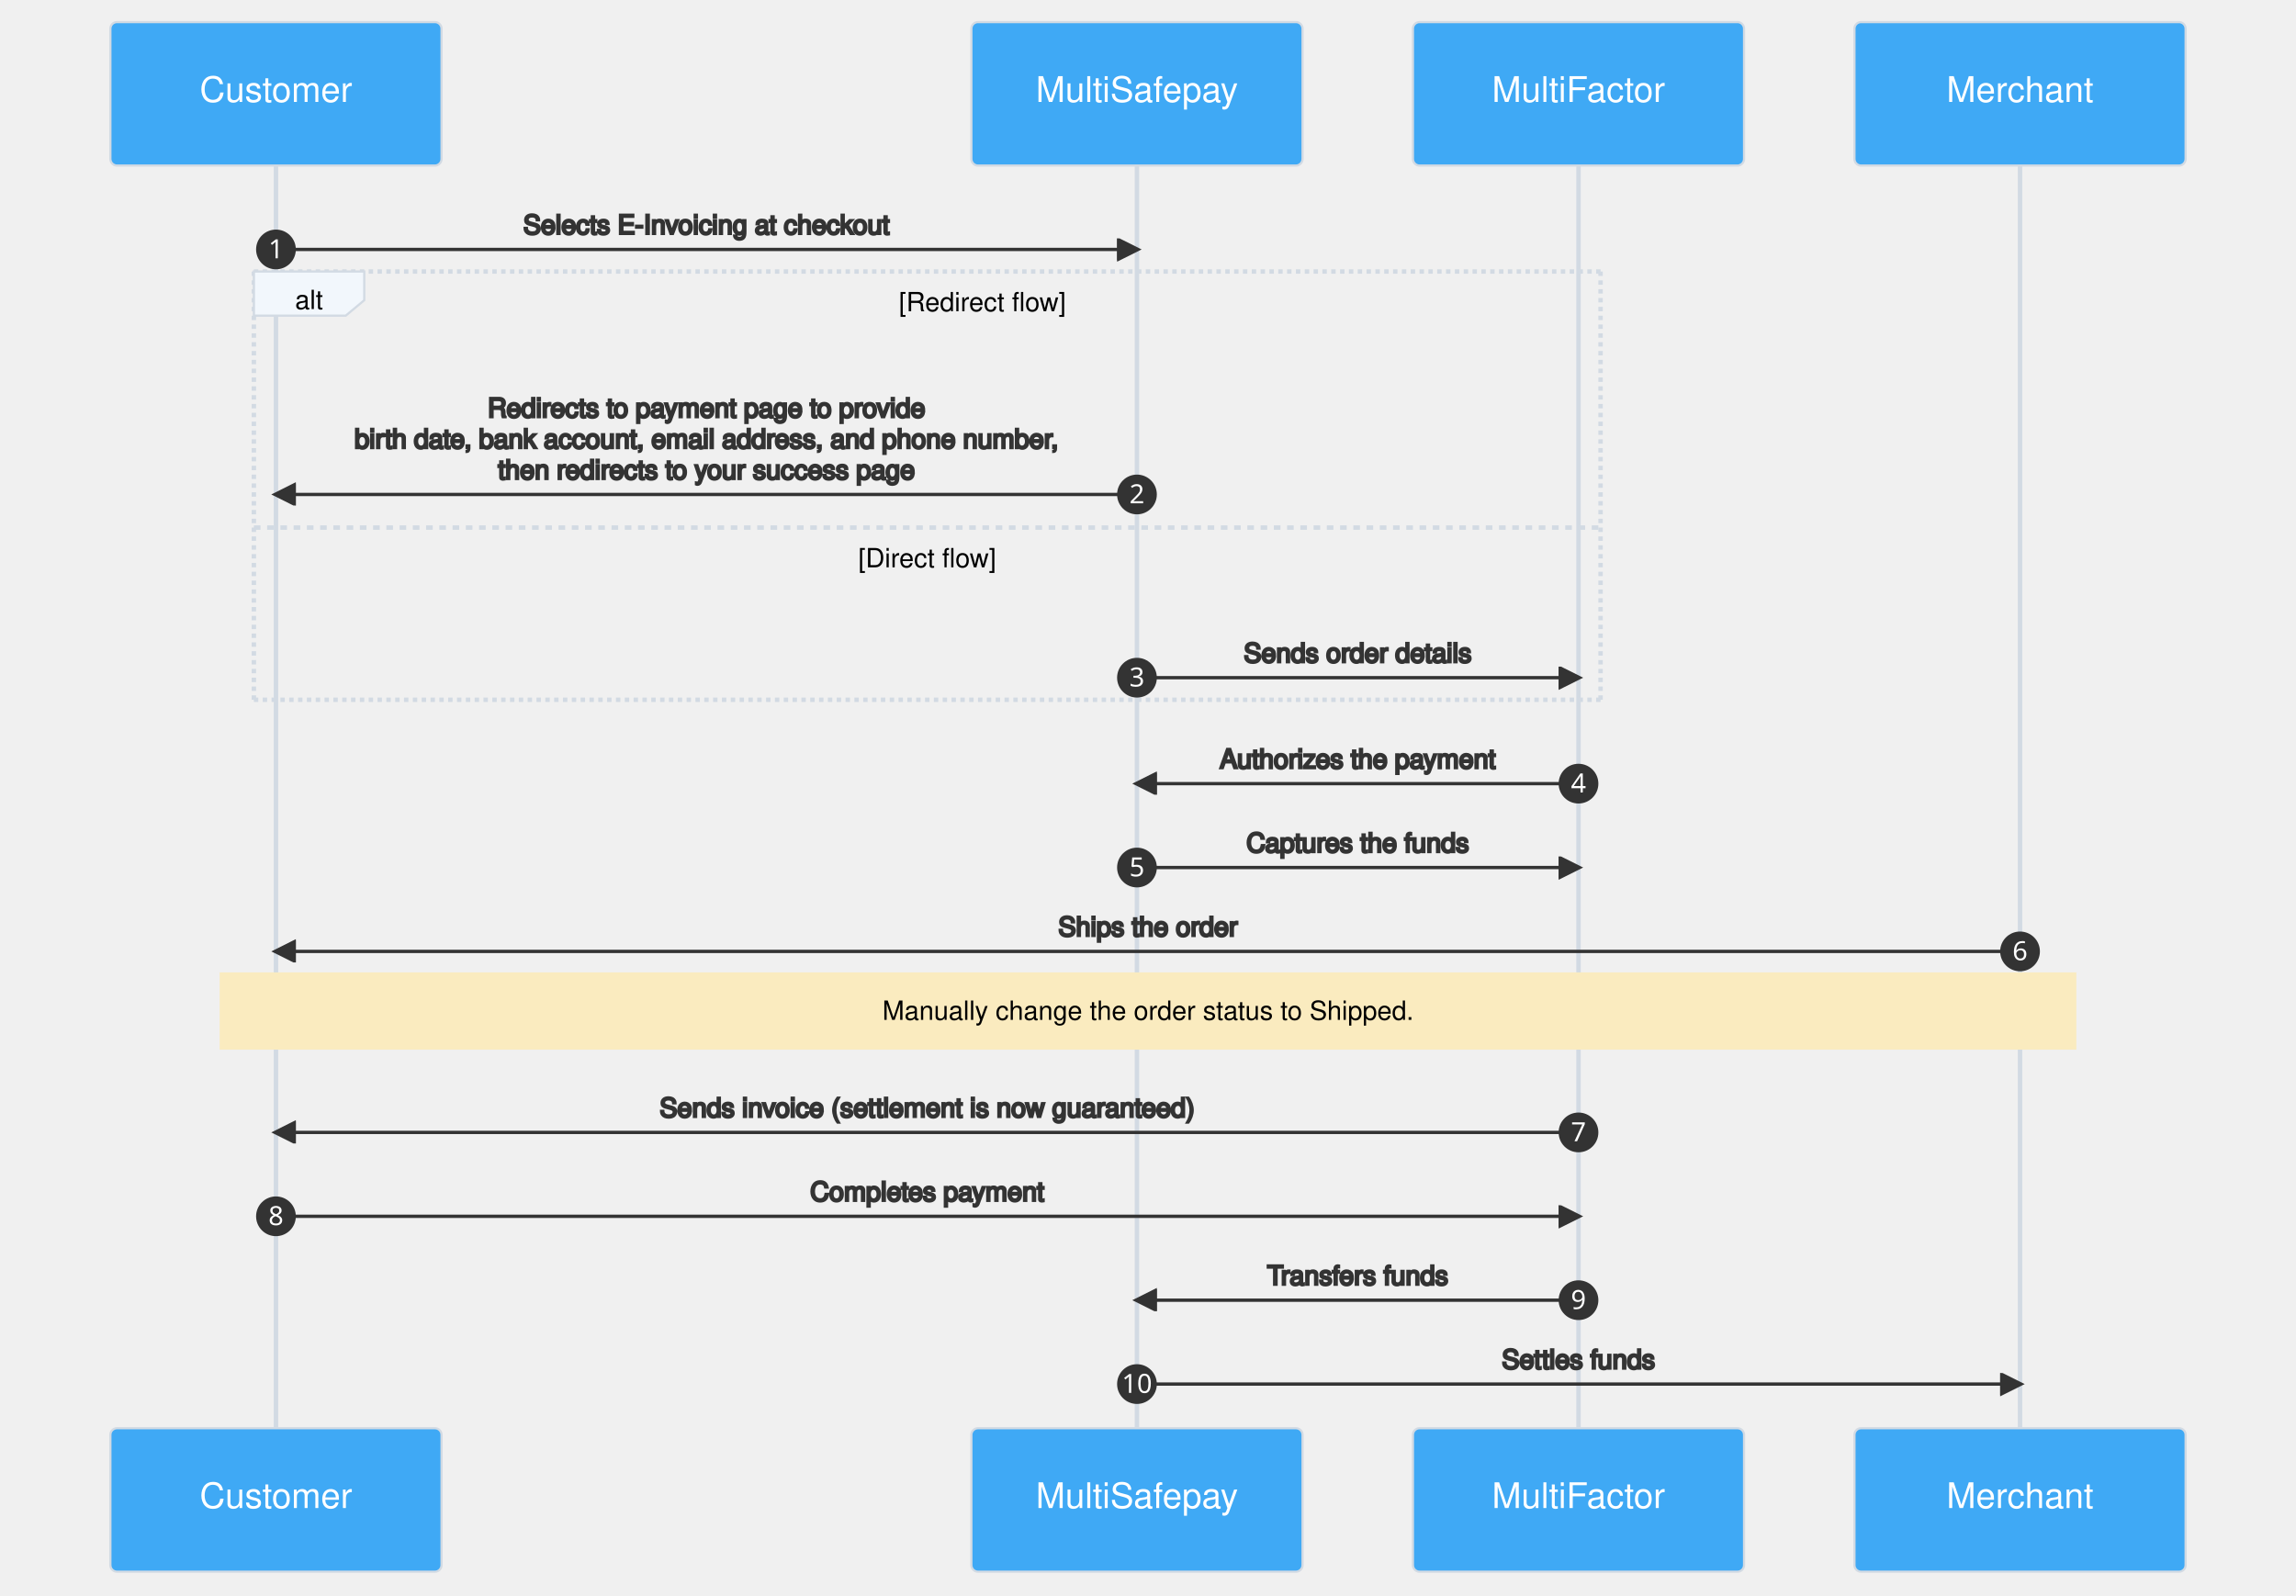
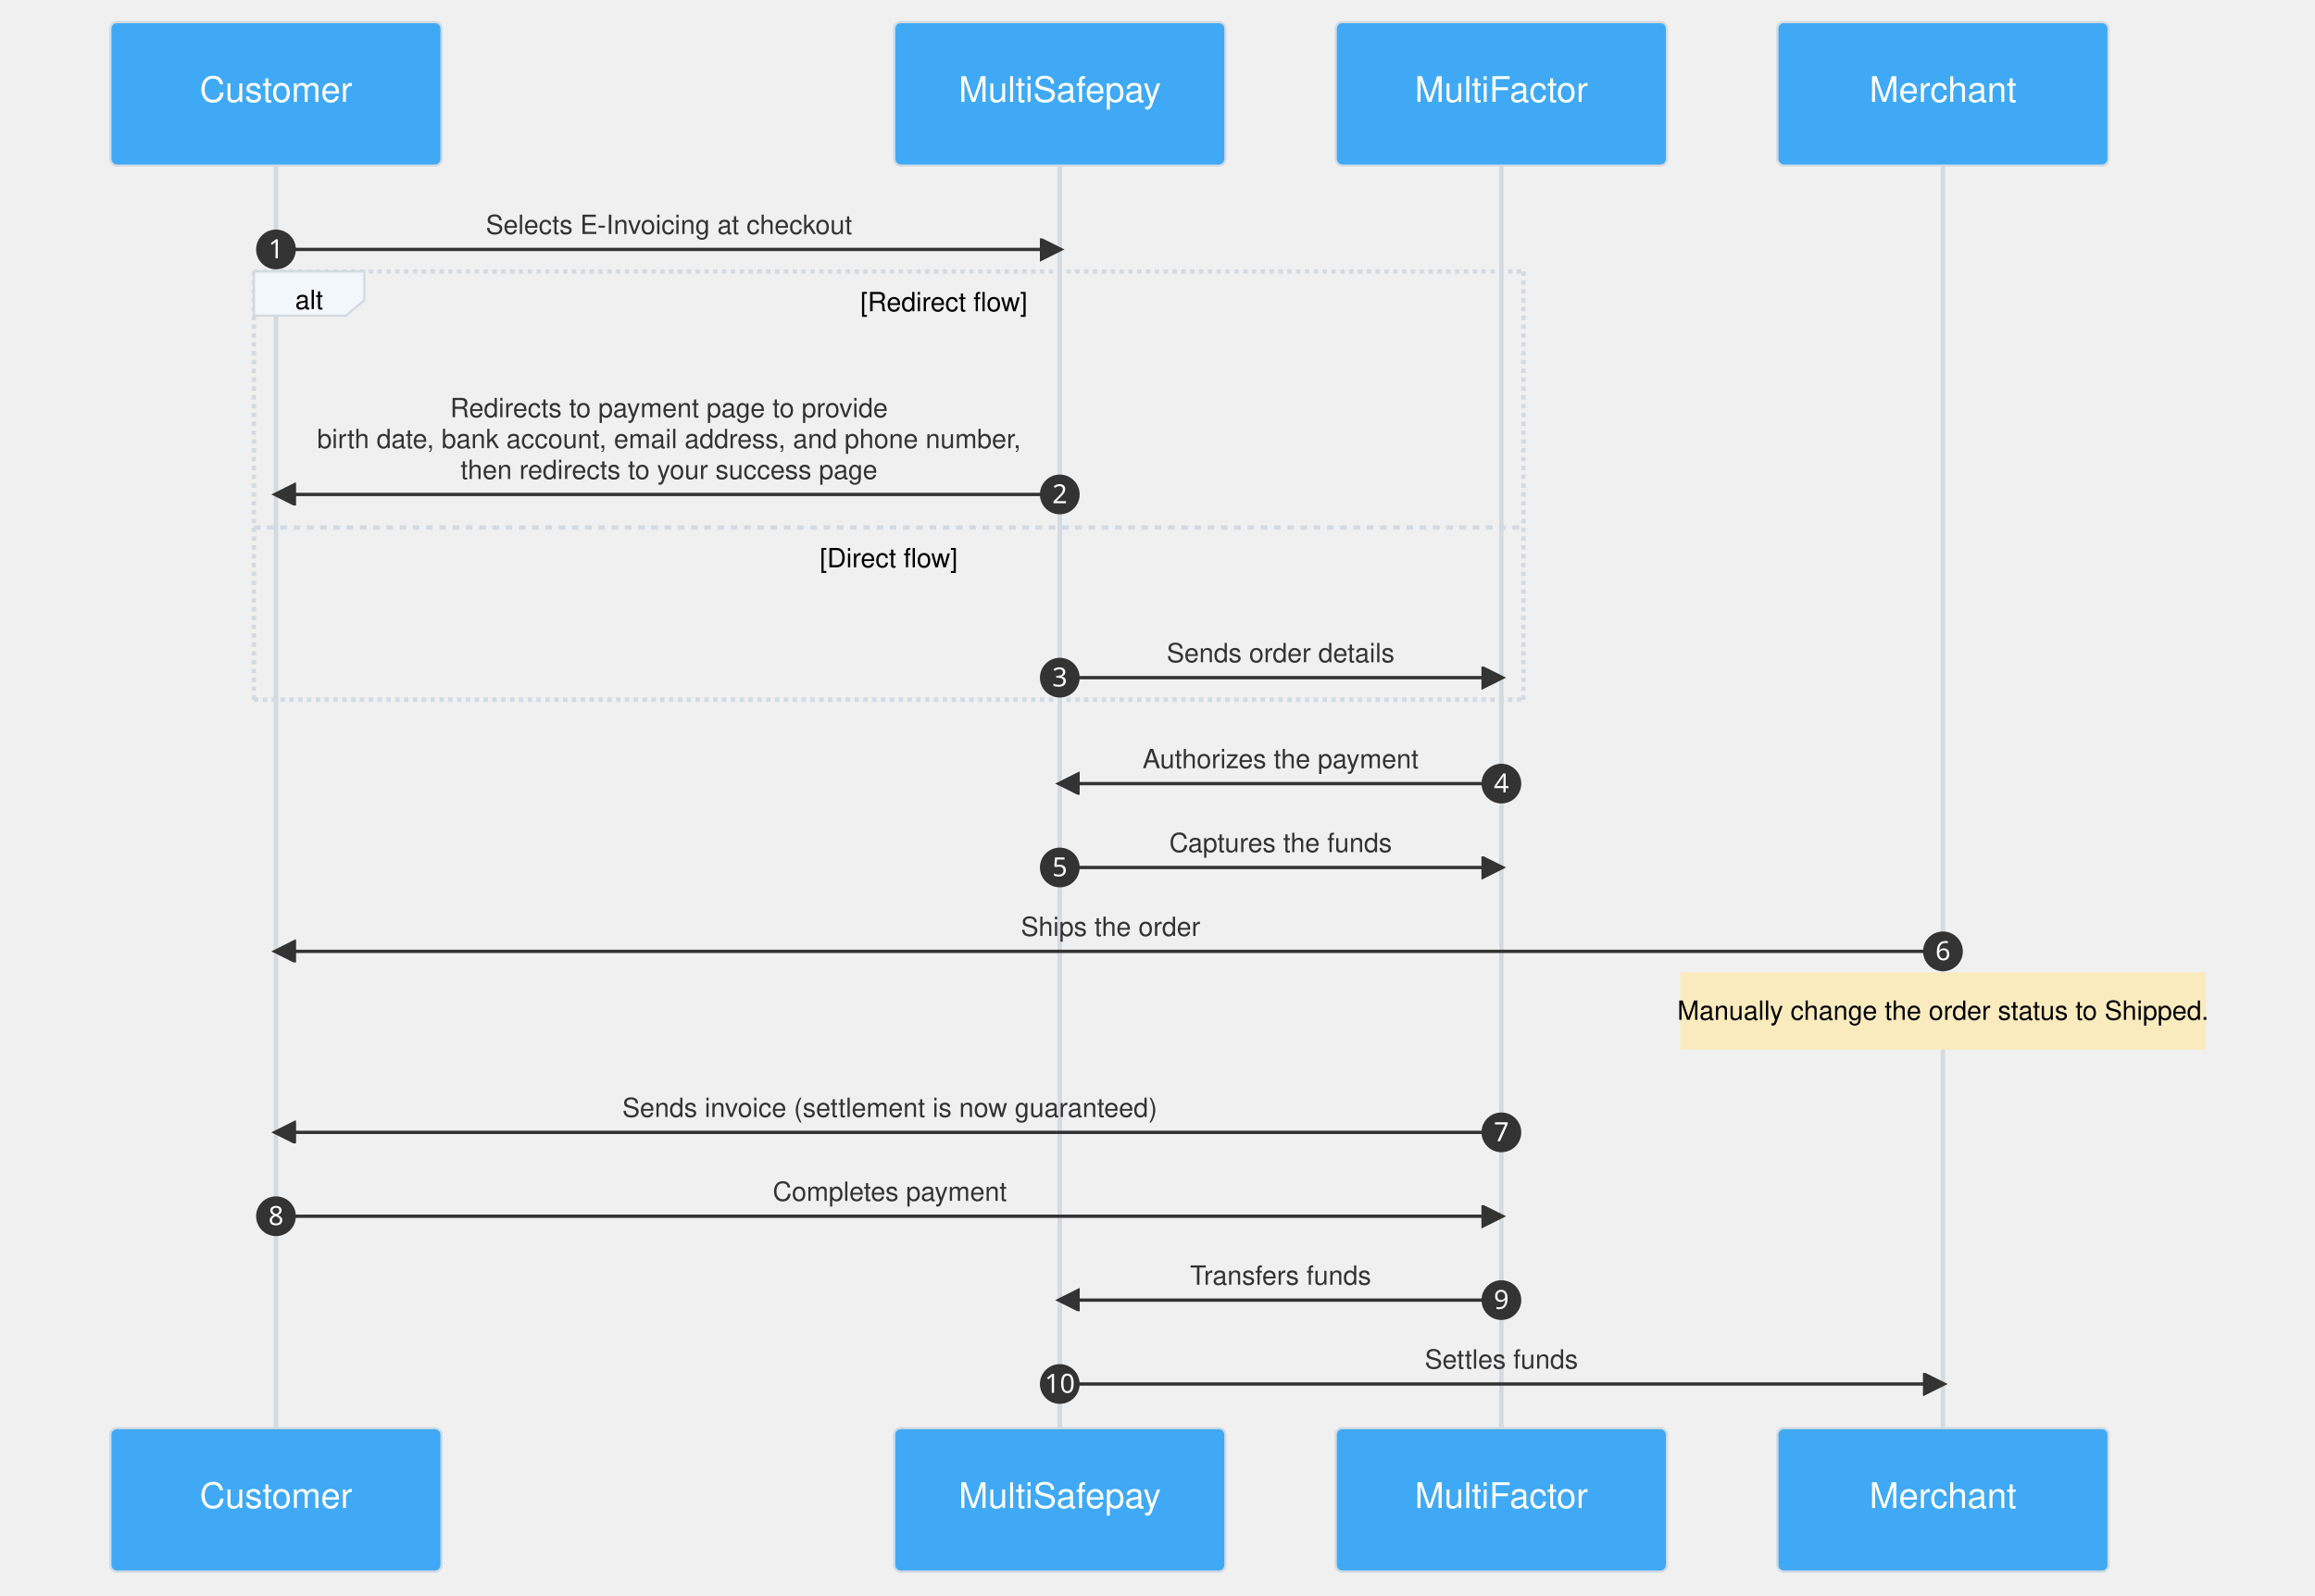
- <svg xmlns="http://www.w3.org/2000/svg" aria-labelledby="chart-title-mermaid-1655969316722 chart-desc-mermaid-1655969316722" role="img" viewBox="-50 -10 1040 723" style="max-width: 1040px; background-color: white;" height="723" width="100%" id="mermaid-1655969316722">
-   <style>#mermaid-1655969316722 {font-family:"trebuchet ms",verdana,arial,sans-serif;font-size:16px;fill:#333;}#mermaid-1655969316722 .error-icon{fill:#552222;}#mermaid-1655969316722 .error-text{fill:#552222;stroke:#552222;}#mermaid-1655969316722 .edge-thickness-normal{stroke-width:2px;}#mermaid-1655969316722 .edge-thickness-thick{stroke-width:3.5px;}#mermaid-1655969316722 .edge-pattern-solid{stroke-dasharray:0;}#mermaid-1655969316722 .edge-pattern-dashed{stroke-dasharray:3;}#mermaid-1655969316722 .edge-pattern-dotted{stroke-dasharray:2;}#mermaid-1655969316722 .marker{fill:#333333;stroke:#333333;}#mermaid-1655969316722 .marker.cross{stroke:#333333;}#mermaid-1655969316722 svg{font-family:"trebuchet ms",verdana,arial,sans-serif;font-size:16px;}#mermaid-1655969316722 .actor{stroke:#d2dae3;fill:#3fa9f5;}#mermaid-1655969316722 text.actor&gt;tspan{fill:white;stroke:none;}#mermaid-1655969316722 .actor-line{stroke:grey;}#mermaid-1655969316722 .messageLine0{stroke-width:1.5;stroke-dasharray:none;stroke:#333;}#mermaid-1655969316722 .messageLine1{stroke-width:1.5;stroke-dasharray:2,2;stroke:#333;}#mermaid-1655969316722 #arrowhead path{fill:#333;stroke:#333;}#mermaid-1655969316722 .sequenceNumber{fill:white;}#mermaid-1655969316722 #sequencenumber{fill:#333;}#mermaid-1655969316722 #crosshead path{fill:#333;stroke:#333;}#mermaid-1655969316722 .messageText{fill:#333;stroke:#333;}#mermaid-1655969316722 .labelBox{stroke:#d2dae3;fill:#f2f7fc;}#mermaid-1655969316722 .labelText,#mermaid-1655969316722 .labelText&gt;tspan{fill:black;stroke:none;}#mermaid-1655969316722 .loopText,#mermaid-1655969316722 .loopText&gt;tspan{fill:black;stroke:none;}#mermaid-1655969316722 .loopLine{stroke-width:2px;stroke-dasharray:2,2;stroke:#d2dae3;fill:#d2dae3;}#mermaid-1655969316722 .note{stroke:#faebbf;fill:#faebbf;}#mermaid-1655969316722 .noteText,#mermaid-1655969316722 .noteText&gt;tspan{fill:black;stroke:none;}#mermaid-1655969316722 .activation0{fill:#f4f4f4;stroke:#666;}#mermaid-1655969316722 .activation1{fill:#f4f4f4;stroke:#666;}#mermaid-1655969316722 .activation2{fill:#f4f4f4;stroke:#666;}#mermaid-1655969316722 .actorPopupMenu{position:absolute;}#mermaid-1655969316722 .actorPopupMenuPanel{position:absolute;fill:#3fa9f5;box-shadow:0px 8px 16px 0px rgba(0,0,0,0.2);filter:drop-shadow(3px 5px 2px rgb(0 0 0 / 0.4));}#mermaid-1655969316722 .actor-man line{stroke:#d2dae3;fill:#3fa9f5;}#mermaid-1655969316722 .actor-man circle,#mermaid-1655969316722 line{stroke:#d2dae3;fill:#3fa9f5;stroke-width:2px;}#mermaid-1655969316722 :root{--mermaid-font-family:"trebuchet ms",verdana,arial,sans-serif;}</style>
+ <svg xmlns="http://www.w3.org/2000/svg" aria-labelledby="chart-title-mermaid-1664971033561 chart-desc-mermaid-1664971033561" role="img" viewBox="-50 -10 1048.5 723" style="max-width: 1048.5px; background-color: white;" width="100%" id="mermaid-1664971033561">
+   <style>#mermaid-1664971033561 {font-family:helvetica;font-size:16px;fill:#333;}#mermaid-1664971033561 .error-icon{fill:#552222;}#mermaid-1664971033561 .error-text{fill:#552222;stroke:#552222;}#mermaid-1664971033561 .edge-thickness-normal{stroke-width:2px;}#mermaid-1664971033561 .edge-thickness-thick{stroke-width:3.5px;}#mermaid-1664971033561 .edge-pattern-solid{stroke-dasharray:0;}#mermaid-1664971033561 .edge-pattern-dashed{stroke-dasharray:3;}#mermaid-1664971033561 .edge-pattern-dotted{stroke-dasharray:2;}#mermaid-1664971033561 .marker{fill:#333333;stroke:#333333;}#mermaid-1664971033561 .marker.cross{stroke:#333333;}#mermaid-1664971033561 svg{font-family:helvetica;font-size:16px;}#mermaid-1664971033561 .actor{stroke:#d2dae3;fill:#3fa9f5;}#mermaid-1664971033561 text.actor&gt;tspan{fill:white;stroke:none;}#mermaid-1664971033561 .actor-line{stroke:grey;}#mermaid-1664971033561 .messageLine0{stroke-width:1.5;stroke-dasharray:none;stroke:#333;}#mermaid-1664971033561 .messageLine1{stroke-width:1.5;stroke-dasharray:2,2;stroke:#333;}#mermaid-1664971033561 #arrowhead path{fill:#333;stroke:#333;}#mermaid-1664971033561 .sequenceNumber{fill:white;}#mermaid-1664971033561 #sequencenumber{fill:#333;}#mermaid-1664971033561 #crosshead path{fill:#333;stroke:#333;}#mermaid-1664971033561 .messageText{fill:#333;stroke:none;}#mermaid-1664971033561 .labelBox{stroke:#d2dae3;fill:#f2f7fc;}#mermaid-1664971033561 .labelText,#mermaid-1664971033561 .labelText&gt;tspan{fill:black;stroke:none;}#mermaid-1664971033561 .loopText,#mermaid-1664971033561 .loopText&gt;tspan{fill:black;stroke:none;}#mermaid-1664971033561 .loopLine{stroke-width:2px;stroke-dasharray:2,2;stroke:#d2dae3;fill:#d2dae3;}#mermaid-1664971033561 .note{stroke:#faebbf;fill:#faebbf;}#mermaid-1664971033561 .noteText,#mermaid-1664971033561 .noteText&gt;tspan{fill:black;stroke:none;}#mermaid-1664971033561 .activation0{fill:#f4f4f4;stroke:#666;}#mermaid-1664971033561 .activation1{fill:#f4f4f4;stroke:#666;}#mermaid-1664971033561 .activation2{fill:#f4f4f4;stroke:#666;}#mermaid-1664971033561 .actorPopupMenu{position:absolute;}#mermaid-1664971033561 .actorPopupMenuPanel{position:absolute;fill:#3fa9f5;box-shadow:0px 8px 16px 0px rgba(0,0,0,0.2);filter:drop-shadow(3px 5px 2px rgb(0 0 0 / 0.4));}#mermaid-1664971033561 .actor-man line{stroke:#d2dae3;fill:#3fa9f5;}#mermaid-1664971033561 .actor-man circle,#mermaid-1664971033561 line{stroke:#d2dae3;fill:#3fa9f5;stroke-width:2px;}#mermaid-1664971033561 :root{--mermaid-font-family:"trebuchet ms",verdana,arial,sans-serif;}</style>
  <g />
  <defs>
    <symbol height="24" width="24" id="computer">
      <path d="M2 2v13h20v-13h-20zm18 11h-16v-9h16v9zm-10.228 6l.466-1h3.524l.467 1h-4.457zm14.228 3h-24l2-6h2.104l-1.33 4h18.45l-1.297-4h2.073l2 6zm-5-10h-14v-7h14v7z" transform="scale(.5)" />
    </symbol>
  </defs>
  <defs>
    <symbol clip-rule="evenodd" fill-rule="evenodd" id="database">
      <path d="M12.258.001l.256.004.255.005.253.008.251.01.249.012.247.015.246.016.242.019.241.02.239.023.236.024.233.027.231.028.229.031.225.032.223.034.22.036.217.038.214.04.211.041.208.043.205.045.201.046.198.048.194.05.191.051.187.053.183.054.18.056.175.057.172.059.168.06.163.061.16.063.155.064.15.066.074.033.073.033.071.034.07.034.069.035.068.035.067.035.066.035.064.036.064.036.062.036.06.036.06.037.058.037.058.037.055.038.055.038.053.038.052.038.051.039.05.039.048.039.047.039.045.04.044.04.043.04.041.04.04.041.039.041.037.041.036.041.034.041.033.042.032.042.03.042.029.042.027.042.026.043.024.043.023.043.021.043.02.043.018.044.017.043.015.044.013.044.012.044.011.045.009.044.007.045.006.045.004.045.002.045.001.045v17l-.001.045-.002.045-.004.045-.006.045-.007.045-.009.044-.011.045-.012.044-.013.044-.015.044-.017.043-.018.044-.02.043-.021.043-.023.043-.024.043-.026.043-.027.042-.029.042-.03.042-.032.042-.033.042-.034.041-.036.041-.037.041-.039.041-.04.041-.041.04-.043.04-.044.04-.045.04-.047.039-.048.039-.05.039-.051.039-.052.038-.053.038-.055.038-.055.038-.058.037-.058.037-.06.037-.06.036-.062.036-.064.036-.064.036-.066.035-.067.035-.068.035-.069.035-.07.034-.071.034-.073.033-.074.033-.15.066-.155.064-.16.063-.163.061-.168.06-.172.059-.175.057-.18.056-.183.054-.187.053-.191.051-.194.05-.198.048-.201.046-.205.045-.208.043-.211.041-.214.04-.217.038-.22.036-.223.034-.225.032-.229.031-.231.028-.233.027-.236.024-.239.023-.241.02-.242.019-.246.016-.247.015-.249.012-.251.01-.253.008-.255.005-.256.004-.258.001-.258-.001-.256-.004-.255-.005-.253-.008-.251-.01-.249-.012-.247-.015-.245-.016-.243-.019-.241-.02-.238-.023-.236-.024-.234-.027-.231-.028-.228-.031-.226-.032-.223-.034-.22-.036-.217-.038-.214-.04-.211-.041-.208-.043-.204-.045-.201-.046-.198-.048-.195-.05-.19-.051-.187-.053-.184-.054-.179-.056-.176-.057-.172-.059-.167-.06-.164-.061-.159-.063-.155-.064-.151-.066-.074-.033-.072-.033-.072-.034-.07-.034-.069-.035-.068-.035-.067-.035-.066-.035-.064-.036-.063-.036-.062-.036-.061-.036-.06-.037-.058-.037-.057-.037-.056-.038-.055-.038-.053-.038-.052-.038-.051-.039-.049-.039-.049-.039-.046-.039-.046-.04-.044-.04-.043-.04-.041-.04-.04-.041-.039-.041-.037-.041-.036-.041-.034-.041-.033-.042-.032-.042-.03-.042-.029-.042-.027-.042-.026-.043-.024-.043-.023-.043-.021-.043-.02-.043-.018-.044-.017-.043-.015-.044-.013-.044-.012-.044-.011-.045-.009-.044-.007-.045-.006-.045-.004-.045-.002-.045-.001-.045v-17l.001-.045.002-.045.004-.045.006-.045.007-.045.009-.044.011-.045.012-.044.013-.044.015-.044.017-.043.018-.044.02-.043.021-.043.023-.043.024-.043.026-.043.027-.042.029-.042.03-.042.032-.042.033-.042.034-.041.036-.041.037-.041.039-.041.04-.041.041-.04.043-.04.044-.04.046-.04.046-.039.049-.039.049-.039.051-.039.052-.038.053-.038.055-.038.056-.038.057-.037.058-.037.06-.037.061-.036.062-.036.063-.036.064-.036.066-.035.067-.035.068-.035.069-.035.07-.034.072-.034.072-.033.074-.033.151-.066.155-.064.159-.063.164-.061.167-.06.172-.059.176-.057.179-.056.184-.054.187-.053.19-.051.195-.05.198-.048.201-.046.204-.045.208-.043.211-.041.214-.04.217-.038.22-.036.223-.034.226-.032.228-.031.231-.028.234-.027.236-.024.238-.023.241-.02.243-.019.245-.016.247-.015.249-.012.251-.01.253-.008.255-.005.256-.004.258-.001.258.001zm-9.258 20.499v.01l.001.021.003.021.004.022.005.021.006.022.007.022.009.023.01.022.011.023.012.023.013.023.015.023.016.024.017.023.018.024.019.024.021.024.022.025.023.024.024.025.052.049.056.05.061.051.066.051.07.051.075.051.079.052.084.052.088.052.092.052.097.052.102.051.105.052.11.052.114.051.119.051.123.051.127.05.131.05.135.05.139.048.144.049.147.047.152.047.155.047.16.045.163.045.167.043.171.043.176.041.178.041.183.039.187.039.19.037.194.035.197.035.202.033.204.031.209.03.212.029.216.027.219.025.222.024.226.021.23.02.233.018.236.016.24.015.243.012.246.01.249.008.253.005.256.004.259.001.26-.001.257-.004.254-.005.25-.008.247-.011.244-.012.241-.014.237-.016.233-.018.231-.021.226-.021.224-.024.22-.026.216-.027.212-.028.21-.031.205-.031.202-.034.198-.034.194-.036.191-.037.187-.039.183-.04.179-.04.175-.042.172-.043.168-.044.163-.045.16-.046.155-.046.152-.047.148-.048.143-.049.139-.049.136-.05.131-.05.126-.05.123-.051.118-.052.114-.051.11-.052.106-.052.101-.052.096-.052.092-.052.088-.053.083-.051.079-.052.074-.052.07-.051.065-.051.06-.051.056-.05.051-.05.023-.024.023-.025.021-.024.02-.024.019-.024.018-.024.017-.024.015-.023.014-.024.013-.023.012-.023.01-.023.01-.022.008-.022.006-.022.006-.022.004-.022.004-.021.001-.021.001-.021v-4.127l-.077.055-.08.053-.083.054-.085.053-.087.052-.09.052-.093.051-.095.05-.097.05-.1.049-.102.049-.105.048-.106.047-.109.047-.111.046-.114.045-.115.045-.118.044-.12.043-.122.042-.124.042-.126.041-.128.04-.13.04-.132.038-.134.038-.135.037-.138.037-.139.035-.142.035-.143.034-.144.033-.147.032-.148.031-.15.03-.151.03-.153.029-.154.027-.156.027-.158.026-.159.025-.161.024-.162.023-.163.022-.165.021-.166.02-.167.019-.169.018-.169.017-.171.016-.173.015-.173.014-.175.013-.175.012-.177.011-.178.01-.179.008-.179.008-.181.006-.182.005-.182.004-.184.003-.184.002h-.37l-.184-.002-.184-.003-.182-.004-.182-.005-.181-.006-.179-.008-.179-.008-.178-.01-.176-.011-.176-.012-.175-.013-.173-.014-.172-.015-.171-.016-.17-.017-.169-.018-.167-.019-.166-.02-.165-.021-.163-.022-.162-.023-.161-.024-.159-.025-.157-.026-.156-.027-.155-.027-.153-.029-.151-.03-.15-.03-.148-.031-.146-.032-.145-.033-.143-.034-.141-.035-.14-.035-.137-.037-.136-.037-.134-.038-.132-.038-.13-.04-.128-.04-.126-.041-.124-.042-.122-.042-.12-.044-.117-.043-.116-.045-.113-.045-.112-.046-.109-.047-.106-.047-.105-.048-.102-.049-.1-.049-.097-.05-.095-.05-.093-.052-.09-.051-.087-.052-.085-.053-.083-.054-.08-.054-.077-.054v4.127zm0-5.654v.011l.001.021.003.021.004.021.005.022.006.022.007.022.009.022.01.022.011.023.012.023.013.023.015.024.016.023.017.024.018.024.019.024.021.024.022.024.023.025.024.024.052.05.056.05.061.05.066.051.07.051.075.052.079.051.084.052.088.052.092.052.097.052.102.052.105.052.11.051.114.051.119.052.123.05.127.051.131.05.135.049.139.049.144.048.147.048.152.047.155.046.16.045.163.045.167.044.171.042.176.042.178.04.183.04.187.038.19.037.194.036.197.034.202.033.204.032.209.03.212.028.216.027.219.025.222.024.226.022.23.02.233.018.236.016.24.014.243.012.246.01.249.008.253.006.256.003.259.001.26-.001.257-.003.254-.006.25-.008.247-.01.244-.012.241-.015.237-.016.233-.018.231-.02.226-.022.224-.024.22-.025.216-.027.212-.029.21-.03.205-.032.202-.033.198-.035.194-.036.191-.037.187-.039.183-.039.179-.041.175-.042.172-.043.168-.044.163-.045.16-.045.155-.047.152-.047.148-.048.143-.048.139-.05.136-.049.131-.05.126-.051.123-.051.118-.051.114-.052.11-.052.106-.052.101-.052.096-.052.092-.052.088-.052.083-.052.079-.052.074-.051.07-.052.065-.051.06-.05.056-.051.051-.049.023-.025.023-.024.021-.025.02-.024.019-.024.018-.024.017-.024.015-.023.014-.023.013-.024.012-.022.01-.023.01-.023.008-.022.006-.022.006-.022.004-.021.004-.022.001-.021.001-.021v-4.139l-.077.054-.08.054-.083.054-.085.052-.087.053-.09.051-.093.051-.095.051-.097.05-.1.049-.102.049-.105.048-.106.047-.109.047-.111.046-.114.045-.115.044-.118.044-.12.044-.122.042-.124.042-.126.041-.128.04-.13.039-.132.039-.134.038-.135.037-.138.036-.139.036-.142.035-.143.033-.144.033-.147.033-.148.031-.15.03-.151.03-.153.028-.154.028-.156.027-.158.026-.159.025-.161.024-.162.023-.163.022-.165.021-.166.02-.167.019-.169.018-.169.017-.171.016-.173.015-.173.014-.175.013-.175.012-.177.011-.178.009-.179.009-.179.007-.181.007-.182.005-.182.004-.184.003-.184.002h-.37l-.184-.002-.184-.003-.182-.004-.182-.005-.181-.007-.179-.007-.179-.009-.178-.009-.176-.011-.176-.012-.175-.013-.173-.014-.172-.015-.171-.016-.17-.017-.169-.018-.167-.019-.166-.02-.165-.021-.163-.022-.162-.023-.161-.024-.159-.025-.157-.026-.156-.027-.155-.028-.153-.028-.151-.03-.15-.03-.148-.031-.146-.033-.145-.033-.143-.033-.141-.035-.14-.036-.137-.036-.136-.037-.134-.038-.132-.039-.13-.039-.128-.04-.126-.041-.124-.042-.122-.043-.12-.043-.117-.044-.116-.044-.113-.046-.112-.046-.109-.046-.106-.047-.105-.048-.102-.049-.1-.049-.097-.05-.095-.051-.093-.051-.09-.051-.087-.053-.085-.052-.083-.054-.08-.054-.077-.054v4.139zm0-5.666v.011l.001.02.003.022.004.021.005.022.006.021.007.022.009.023.01.022.011.023.012.023.013.023.015.023.016.024.017.024.018.023.019.024.021.025.022.024.023.024.024.025.052.05.056.05.061.05.066.051.07.051.075.052.079.051.084.052.088.052.092.052.097.052.102.052.105.051.11.052.114.051.119.051.123.051.127.05.131.05.135.05.139.049.144.048.147.048.152.047.155.046.16.045.163.045.167.043.171.043.176.042.178.04.183.04.187.038.19.037.194.036.197.034.202.033.204.032.209.03.212.028.216.027.219.025.222.024.226.021.23.02.233.018.236.017.24.014.243.012.246.01.249.008.253.006.256.003.259.001.26-.001.257-.003.254-.006.25-.008.247-.01.244-.013.241-.014.237-.016.233-.018.231-.02.226-.022.224-.024.22-.025.216-.027.212-.029.21-.03.205-.032.202-.033.198-.035.194-.036.191-.037.187-.039.183-.039.179-.041.175-.042.172-.043.168-.044.163-.045.16-.045.155-.047.152-.047.148-.048.143-.049.139-.049.136-.049.131-.051.126-.05.123-.051.118-.052.114-.051.11-.052.106-.052.101-.052.096-.052.092-.052.088-.052.083-.052.079-.052.074-.052.07-.051.065-.051.06-.051.056-.05.051-.049.023-.025.023-.025.021-.024.02-.024.019-.024.018-.024.017-.024.015-.023.014-.024.013-.023.012-.023.01-.022.01-.023.008-.022.006-.022.006-.022.004-.022.004-.021.001-.021.001-.021v-4.153l-.077.054-.08.054-.083.053-.085.053-.087.053-.09.051-.093.051-.095.051-.097.05-.1.049-.102.048-.105.048-.106.048-.109.046-.111.046-.114.046-.115.044-.118.044-.12.043-.122.043-.124.042-.126.041-.128.04-.13.039-.132.039-.134.038-.135.037-.138.036-.139.036-.142.034-.143.034-.144.033-.147.032-.148.032-.15.03-.151.03-.153.028-.154.028-.156.027-.158.026-.159.024-.161.024-.162.023-.163.023-.165.021-.166.02-.167.019-.169.018-.169.017-.171.016-.173.015-.173.014-.175.013-.175.012-.177.01-.178.01-.179.009-.179.007-.181.006-.182.006-.182.004-.184.003-.184.001-.185.001-.185-.001-.184-.001-.184-.003-.182-.004-.182-.006-.181-.006-.179-.007-.179-.009-.178-.01-.176-.01-.176-.012-.175-.013-.173-.014-.172-.015-.171-.016-.17-.017-.169-.018-.167-.019-.166-.02-.165-.021-.163-.023-.162-.023-.161-.024-.159-.024-.157-.026-.156-.027-.155-.028-.153-.028-.151-.03-.15-.03-.148-.032-.146-.032-.145-.033-.143-.034-.141-.034-.14-.036-.137-.036-.136-.037-.134-.038-.132-.039-.13-.039-.128-.041-.126-.041-.124-.041-.122-.043-.12-.043-.117-.044-.116-.044-.113-.046-.112-.046-.109-.046-.106-.048-.105-.048-.102-.048-.1-.05-.097-.049-.095-.051-.093-.051-.09-.052-.087-.052-.085-.053-.083-.053-.08-.054-.077-.054v4.153zm8.74-8.179l-.257.004-.254.005-.25.008-.247.011-.244.012-.241.014-.237.016-.233.018-.231.021-.226.022-.224.023-.22.026-.216.027-.212.028-.21.031-.205.032-.202.033-.198.034-.194.036-.191.038-.187.038-.183.04-.179.041-.175.042-.172.043-.168.043-.163.045-.16.046-.155.046-.152.048-.148.048-.143.048-.139.049-.136.05-.131.05-.126.051-.123.051-.118.051-.114.052-.11.052-.106.052-.101.052-.096.052-.092.052-.088.052-.083.052-.079.052-.074.051-.07.052-.065.051-.06.05-.056.05-.051.05-.023.025-.023.024-.021.024-.02.025-.019.024-.018.024-.017.023-.015.024-.014.023-.013.023-.012.023-.01.023-.01.022-.008.022-.006.023-.006.021-.004.022-.004.021-.001.021-.001.021.001.021.001.021.004.021.004.022.006.021.006.023.008.022.01.022.01.023.012.023.013.023.014.023.015.024.017.023.018.024.019.024.02.025.021.024.023.024.023.025.051.05.056.05.06.05.065.051.07.052.074.051.079.052.083.052.088.052.092.052.096.052.101.052.106.052.11.052.114.052.118.051.123.051.126.051.131.05.136.05.139.049.143.048.148.048.152.048.155.046.16.046.163.045.168.043.172.043.175.042.179.041.183.04.187.038.191.038.194.036.198.034.202.033.205.032.21.031.212.028.216.027.22.026.224.023.226.022.231.021.233.018.237.016.241.014.244.012.247.011.25.008.254.005.257.004.26.001.26-.001.257-.004.254-.005.25-.008.247-.011.244-.012.241-.014.237-.016.233-.018.231-.021.226-.022.224-.023.22-.026.216-.027.212-.028.21-.031.205-.032.202-.033.198-.034.194-.036.191-.038.187-.038.183-.04.179-.041.175-.042.172-.043.168-.043.163-.045.16-.046.155-.046.152-.048.148-.048.143-.048.139-.049.136-.05.131-.05.126-.051.123-.051.118-.051.114-.052.11-.052.106-.052.101-.052.096-.052.092-.052.088-.052.083-.052.079-.052.074-.051.07-.052.065-.051.06-.05.056-.05.051-.05.023-.025.023-.024.021-.024.02-.025.019-.024.018-.024.017-.023.015-.024.014-.023.013-.023.012-.023.01-.023.01-.022.008-.022.006-.023.006-.021.004-.022.004-.021.001-.021.001-.021-.001-.021-.001-.021-.004-.021-.004-.022-.006-.021-.006-.023-.008-.022-.01-.022-.01-.023-.012-.023-.013-.023-.014-.023-.015-.024-.017-.023-.018-.024-.019-.024-.02-.025-.021-.024-.023-.024-.023-.025-.051-.05-.056-.05-.06-.05-.065-.051-.07-.052-.074-.051-.079-.052-.083-.052-.088-.052-.092-.052-.096-.052-.101-.052-.106-.052-.11-.052-.114-.052-.118-.051-.123-.051-.126-.051-.131-.05-.136-.05-.139-.049-.143-.048-.148-.048-.152-.048-.155-.046-.16-.046-.163-.045-.168-.043-.172-.043-.175-.042-.179-.041-.183-.04-.187-.038-.191-.038-.194-.036-.198-.034-.202-.033-.205-.032-.21-.031-.212-.028-.216-.027-.22-.026-.224-.023-.226-.022-.231-.021-.233-.018-.237-.016-.241-.014-.244-.012-.247-.011-.25-.008-.254-.005-.257-.004-.26-.001-.26.001z" transform="scale(.5)" />
    </symbol>
  </defs>
  <defs>
    <symbol height="24" width="24" id="clock">
      <path d="M12 2c5.514 0 10 4.486 10 10s-4.486 10-10 10-10-4.486-10-10 4.486-10 10-10zm0-2c-6.627 0-12 5.373-12 12s5.373 12 12 12 12-5.373 12-12-5.373-12-12-12zm5.848 12.459c.202.038.202.333.001.372-1.907.361-6.045 1.111-6.547 1.111-.719 0-1.301-.582-1.301-1.301 0-.512.77-5.447 1.125-7.445.034-.192.312-.181.343.014l.985 6.238 5.394 1.011z" transform="scale(.5)" />
    </symbol>
  </defs>
  <g>
    <line stroke="#999" stroke-width="0.5px" class="200" y2="657" x2="75" y1="5" x1="75" id="actor0" />
    <g id="root-0">
      <rect class="actor" ry="3" rx="3" height="65" width="150" stroke="#666" fill="#eaeaea" y="0" x="0" />
-       <text style="text-anchor: middle; font-size: 16px; font-weight: normal; font-family: helvetica;" class="actor" alignment-baseline="central" dominant-baseline="central" y="32.5" x="75">
+       <text style="text-anchor: middle; font-size: 16px; font-weight: normal;" class="actor" alignment-baseline="central" dominant-baseline="central" y="32.5" x="75">
        <tspan dy="0" x="75">Customer</tspan>
      </text>
    </g>
  </g>
  <g>
-     <line stroke="#999" stroke-width="0.5px" class="200" y2="657" x2="465" y1="5" x1="465" id="actor1" />
+     <line stroke="#999" stroke-width="0.5px" class="200" y2="657" x2="430" y1="5" x1="430" id="actor1" />
    <g id="root-1">
-       <rect class="actor" ry="3" rx="3" height="65" width="150" stroke="#666" fill="#eaeaea" y="0" x="390" />
-       <text style="text-anchor: middle; font-size: 16px; font-weight: normal; font-family: helvetica;" class="actor" alignment-baseline="central" dominant-baseline="central" y="32.5" x="465">
-         <tspan dy="0" x="465">MultiSafepay</tspan>
+       <rect class="actor" ry="3" rx="3" height="65" width="150" stroke="#666" fill="#eaeaea" y="0" x="355" />
+       <text style="text-anchor: middle; font-size: 16px; font-weight: normal;" class="actor" alignment-baseline="central" dominant-baseline="central" y="32.5" x="430">
+         <tspan dy="0" x="430">MultiSafepay</tspan>
      </text>
    </g>
  </g>
  <g>
-     <line stroke="#999" stroke-width="0.5px" class="200" y2="657" x2="665" y1="5" x1="665" id="actor2" />
+     <line stroke="#999" stroke-width="0.5px" class="200" y2="657" x2="630" y1="5" x1="630" id="actor2" />
    <g id="root-2">
-       <rect class="actor" ry="3" rx="3" height="65" width="150" stroke="#666" fill="#eaeaea" y="0" x="590" />
-       <text style="text-anchor: middle; font-size: 16px; font-weight: normal; font-family: helvetica;" class="actor" alignment-baseline="central" dominant-baseline="central" y="32.5" x="665">
-         <tspan dy="0" x="665">MultiFactor</tspan>
+       <rect class="actor" ry="3" rx="3" height="65" width="150" stroke="#666" fill="#eaeaea" y="0" x="555" />
+       <text style="text-anchor: middle; font-size: 16px; font-weight: normal;" class="actor" alignment-baseline="central" dominant-baseline="central" y="32.5" x="630">
+         <tspan dy="0" x="630">MultiFactor</tspan>
      </text>
    </g>
  </g>
  <g>
-     <line stroke="#999" stroke-width="0.5px" class="200" y2="657" x2="865" y1="5" x1="865" id="actor3" />
+     <line stroke="#999" stroke-width="0.5px" class="200" y2="657" x2="830" y1="5" x1="830" id="actor3" />
    <g id="root-3">
-       <rect class="actor" ry="3" rx="3" height="65" width="150" stroke="#666" fill="#eaeaea" y="0" x="790" />
-       <text style="text-anchor: middle; font-size: 16px; font-weight: normal; font-family: helvetica;" class="actor" alignment-baseline="central" dominant-baseline="central" y="32.5" x="865">
-         <tspan dy="0" x="865">Merchant</tspan>
+       <rect class="actor" ry="3" rx="3" height="65" width="150" stroke="#666" fill="#eaeaea" y="0" x="755" />
+       <text style="text-anchor: middle; font-size: 16px; font-weight: normal;" class="actor" alignment-baseline="central" dominant-baseline="central" y="32.5" x="830">
+         <tspan dy="0" x="830">Merchant</tspan>
      </text>
    </g>
  </g>
  <defs>
    <marker orient="auto" markerHeight="12" markerWidth="12" markerUnits="userSpaceOnUse" refY="5" refX="9" id="arrowhead">
      <path d="M 0 0 L 10 5 L 0 10 z" />
    </marker>
  </defs>
  <defs>
    <marker refY="4" refX="16" orient="auto" markerHeight="8" markerWidth="15" id="crosshead">
      <path style="stroke-dasharray: 0, 0;" d="M 9,2 V 6 L16,4 Z" stroke-width="1px" stroke="#000000" fill="black" />
      <path style="stroke-dasharray: 0, 0;" d="M 0,1 L 6,7 M 6,1 L 0,7" stroke-width="1px" stroke="#000000" fill="none" />
    </marker>
  </defs>
  <defs>
    <marker orient="auto" markerHeight="28" markerWidth="20" refY="7" refX="18" id="filled-head">
      <path d="M 18,7 L9,13 L14,7 L9,1 Z" />
    </marker>
  </defs>
  <defs>
    <marker orient="auto" markerHeight="40" markerWidth="60" refY="15" refX="15" id="sequencenumber">
      <circle r="6" cy="15" cx="15" />
    </marker>
  </defs>
  <g>
-     <line class="loopLine" y2="113" x2="675" y1="113" x1="65" />
-     <line class="loopLine" y2="307" x2="675" y1="113" x1="675" />
-     <line class="loopLine" y2="307" x2="675" y1="307" x1="65" />
+     <line class="loopLine" y2="113" x2="640" y1="113" x1="65" />
+     <line class="loopLine" y2="307" x2="640" y1="113" x1="640" />
+     <line class="loopLine" y2="307" x2="640" y1="307" x1="65" />
    <line class="loopLine" y2="307" x2="65" y1="113" x1="65" />
-     <line style="stroke-dasharray: 3, 3;" class="loopLine" y2="229" x2="675" y1="229" x1="65" />
+     <line style="stroke-dasharray: 3, 3;" class="loopLine" y2="229" x2="640" y1="229" x1="65" />
    <polygon class="labelBox" points="65,113 115,113 115,126 106.6,133 65,133" />
-     <text style="font-family: helvetica; font-size: 12px; font-weight: normal;" class="labelText" alignment-baseline="middle" dominant-baseline="middle" text-anchor="middle" y="126" x="90">alt</text>
-     <text style="font-family: helvetica; font-size: 12px; font-weight: normal;" class="loopText" text-anchor="middle" y="131" x="395">
-       <tspan x="395">[Redirect flow]</tspan>
+     <text style="font-size: 12px; font-weight: normal;" class="labelText" alignment-baseline="middle" dominant-baseline="middle" text-anchor="middle" y="126" x="90">alt</text>
+     <text style="font-size: 12px; font-weight: normal;" class="loopText" text-anchor="middle" y="131" x="377.5">
+       <tspan x="377.5">[Redirect flow]</tspan>
    </text>
-     <text style="font-family: helvetica; font-size: 12px; font-weight: normal;" class="loopText" text-anchor="middle" y="247" x="370">[Direct flow]</text>
+     <text style="font-size: 12px; font-weight: normal;" class="loopText" text-anchor="middle" y="247" x="352.5">[Direct flow]</text>
  </g>
  <g>
-     <rect class="note" ry="0" rx="0" height="34" width="840" stroke="#666" fill="#EDF2AE" y="431" x="50" />
-     <text style="font-family: helvetica; font-size: 12px; font-weight: 400;" dy="1em" class="noteText" alignment-baseline="middle" dominant-baseline="middle" text-anchor="middle" y="436" x="470">
-       <tspan x="470">Manually change the order status to Shipped.</tspan>
+     <rect class="note" ry="0" rx="0" height="34" width="237" stroke="#666" fill="#EDF2AE" y="431" x="711.5" />
+     <text style="font-size: 12px; font-weight: 400;" dy="1em" class="noteText" alignment-baseline="middle" dominant-baseline="middle" text-anchor="middle" y="436" x="830">
+       <tspan x="830">Manually change the order status to Shipped.</tspan>
    </text>
  </g>
-   <text style="font-family: helvetica; font-size: 12px; font-weight: normal;" dy="1em" class="messageText" alignment-baseline="middle" dominant-baseline="middle" text-anchor="middle" y="80" x="270">Selects E-Invoicing at checkout</text>
-   <line style="fill: none;" marker-start="url(#sequencenumber)" marker-end="url(#arrowhead)" stroke="none" stroke-width="2" class="messageLine0" y2="103" x2="465" y1="103" x1="75" />
+   <text style="font-size: 12px; font-weight: normal;" dy="1em" class="messageText" alignment-baseline="middle" dominant-baseline="middle" text-anchor="middle" y="80" x="253">Selects E-Invoicing at checkout</text>
+   <line style="fill: none;" marker-start="url(#sequencenumber)" marker-end="url(#arrowhead)" stroke="none" stroke-width="2" class="messageLine0" y2="103" x2="430" y1="103" x1="75" />
  <text class="sequenceNumber" text-anchor="middle" font-size="12px" font-family="sans-serif" y="107" x="75">1</text>
-   <text style="font-family: helvetica; font-size: 12px; font-weight: normal;" dy="1em" class="messageText" alignment-baseline="middle" dominant-baseline="middle" text-anchor="middle" y="163" x="270">Redirects to payment page to provide </text>
-   <text style="font-family: helvetica; font-size: 12px; font-weight: normal;" dy="1em" class="messageText" alignment-baseline="middle" dominant-baseline="middle" text-anchor="middle" y="177" x="270"> birth date, bank account, email address, and phone number, </text>
-   <text style="font-family: helvetica; font-size: 12px; font-weight: normal;" dy="1em" class="messageText" alignment-baseline="middle" dominant-baseline="middle" text-anchor="middle" y="191" x="270"> then redirects to your success page</text>
-   <line style="fill: none;" marker-start="url(#sequencenumber)" marker-end="url(#arrowhead)" stroke="none" stroke-width="2" class="messageLine0" y2="214" x2="75" y1="214" x1="465" />
-   <text class="sequenceNumber" text-anchor="middle" font-size="12px" font-family="sans-serif" y="218" x="465">2</text>
-   <text style="font-family: helvetica; font-size: 12px; font-weight: normal;" dy="1em" class="messageText" alignment-baseline="middle" dominant-baseline="middle" text-anchor="middle" y="274" x="565">Sends order details</text>
-   <line style="fill: none;" marker-start="url(#sequencenumber)" marker-end="url(#arrowhead)" stroke="none" stroke-width="2" class="messageLine0" y2="297" x2="665" y1="297" x1="465" />
-   <text class="sequenceNumber" text-anchor="middle" font-size="12px" font-family="sans-serif" y="301" x="465">3</text>
-   <text style="font-family: helvetica; font-size: 12px; font-weight: normal;" dy="1em" class="messageText" alignment-baseline="middle" dominant-baseline="middle" text-anchor="middle" y="322" x="565">Authorizes the payment</text>
-   <line style="fill: none;" marker-start="url(#sequencenumber)" marker-end="url(#arrowhead)" stroke="none" stroke-width="2" class="messageLine0" y2="345" x2="465" y1="345" x1="665" />
-   <text class="sequenceNumber" text-anchor="middle" font-size="12px" font-family="sans-serif" y="349" x="665">4</text>
-   <text style="font-family: helvetica; font-size: 12px; font-weight: normal;" dy="1em" class="messageText" alignment-baseline="middle" dominant-baseline="middle" text-anchor="middle" y="360" x="565">Captures the funds</text>
-   <line style="fill: none;" marker-start="url(#sequencenumber)" marker-end="url(#arrowhead)" stroke="none" stroke-width="2" class="messageLine0" y2="383" x2="665" y1="383" x1="465" />
-   <text class="sequenceNumber" text-anchor="middle" font-size="12px" font-family="sans-serif" y="387" x="465">5</text>
-   <text style="font-family: helvetica; font-size: 12px; font-weight: normal;" dy="1em" class="messageText" alignment-baseline="middle" dominant-baseline="middle" text-anchor="middle" y="398" x="470">Ships the order</text>
-   <line style="fill: none;" marker-start="url(#sequencenumber)" marker-end="url(#arrowhead)" stroke="none" stroke-width="2" class="messageLine0" y2="421" x2="75" y1="421" x1="865" />
-   <text class="sequenceNumber" text-anchor="middle" font-size="12px" font-family="sans-serif" y="425" x="865">6</text>
-   <text style="font-family: helvetica; font-size: 12px; font-weight: normal;" dy="1em" class="messageText" alignment-baseline="middle" dominant-baseline="middle" text-anchor="middle" y="480" x="370">Sends invoice (settlement is now guaranteed)</text>
-   <line style="fill: none;" marker-start="url(#sequencenumber)" marker-end="url(#arrowhead)" stroke="none" stroke-width="2" class="messageLine0" y2="503" x2="75" y1="503" x1="665" />
-   <text class="sequenceNumber" text-anchor="middle" font-size="12px" font-family="sans-serif" y="507" x="665">7</text>
-   <text style="font-family: helvetica; font-size: 12px; font-weight: normal;" dy="1em" class="messageText" alignment-baseline="middle" dominant-baseline="middle" text-anchor="middle" y="518" x="370">Completes payment</text>
-   <line style="fill: none;" marker-start="url(#sequencenumber)" marker-end="url(#arrowhead)" stroke="none" stroke-width="2" class="messageLine0" y2="541" x2="665" y1="541" x1="75" />
+   <text style="font-size: 12px; font-weight: normal;" dy="1em" class="messageText" alignment-baseline="middle" dominant-baseline="middle" text-anchor="middle" y="163" x="253">Redirects to payment page to provide </text>
+   <text style="font-size: 12px; font-weight: normal;" dy="1em" class="messageText" alignment-baseline="middle" dominant-baseline="middle" text-anchor="middle" y="177" x="253"> birth date, bank account, email address, and phone number, </text>
+   <text style="font-size: 12px; font-weight: normal;" dy="1em" class="messageText" alignment-baseline="middle" dominant-baseline="middle" text-anchor="middle" y="191" x="253"> then redirects to your success page</text>
+   <line style="fill: none;" marker-start="url(#sequencenumber)" marker-end="url(#arrowhead)" stroke="none" stroke-width="2" class="messageLine0" y2="214" x2="75" y1="214" x1="430" />
+   <text class="sequenceNumber" text-anchor="middle" font-size="12px" font-family="sans-serif" y="218" x="430">2</text>
+   <text style="font-size: 12px; font-weight: normal;" dy="1em" class="messageText" alignment-baseline="middle" dominant-baseline="middle" text-anchor="middle" y="274" x="530">Sends order details</text>
+   <line style="fill: none;" marker-start="url(#sequencenumber)" marker-end="url(#arrowhead)" stroke="none" stroke-width="2" class="messageLine0" y2="297" x2="630" y1="297" x1="430" />
+   <text class="sequenceNumber" text-anchor="middle" font-size="12px" font-family="sans-serif" y="301" x="430">3</text>
+   <text style="font-size: 12px; font-weight: normal;" dy="1em" class="messageText" alignment-baseline="middle" dominant-baseline="middle" text-anchor="middle" y="322" x="530">Authorizes the payment</text>
+   <line style="fill: none;" marker-start="url(#sequencenumber)" marker-end="url(#arrowhead)" stroke="none" stroke-width="2" class="messageLine0" y2="345" x2="430" y1="345" x1="630" />
+   <text class="sequenceNumber" text-anchor="middle" font-size="12px" font-family="sans-serif" y="349" x="630">4</text>
+   <text style="font-size: 12px; font-weight: normal;" dy="1em" class="messageText" alignment-baseline="middle" dominant-baseline="middle" text-anchor="middle" y="360" x="530">Captures the funds</text>
+   <line style="fill: none;" marker-start="url(#sequencenumber)" marker-end="url(#arrowhead)" stroke="none" stroke-width="2" class="messageLine0" y2="383" x2="630" y1="383" x1="430" />
+   <text class="sequenceNumber" text-anchor="middle" font-size="12px" font-family="sans-serif" y="387" x="430">5</text>
+   <text style="font-size: 12px; font-weight: normal;" dy="1em" class="messageText" alignment-baseline="middle" dominant-baseline="middle" text-anchor="middle" y="398" x="453">Ships the order</text>
+   <line style="fill: none;" marker-start="url(#sequencenumber)" marker-end="url(#arrowhead)" stroke="none" stroke-width="2" class="messageLine0" y2="421" x2="75" y1="421" x1="830" />
+   <text class="sequenceNumber" text-anchor="middle" font-size="12px" font-family="sans-serif" y="425" x="830">6</text>
+   <text style="font-size: 12px; font-weight: normal;" dy="1em" class="messageText" alignment-baseline="middle" dominant-baseline="middle" text-anchor="middle" y="480" x="353">Sends invoice (settlement is now guaranteed)</text>
+   <line style="fill: none;" marker-start="url(#sequencenumber)" marker-end="url(#arrowhead)" stroke="none" stroke-width="2" class="messageLine0" y2="503" x2="75" y1="503" x1="630" />
+   <text class="sequenceNumber" text-anchor="middle" font-size="12px" font-family="sans-serif" y="507" x="630">7</text>
+   <text style="font-size: 12px; font-weight: normal;" dy="1em" class="messageText" alignment-baseline="middle" dominant-baseline="middle" text-anchor="middle" y="518" x="353">Completes payment</text>
+   <line style="fill: none;" marker-start="url(#sequencenumber)" marker-end="url(#arrowhead)" stroke="none" stroke-width="2" class="messageLine0" y2="541" x2="630" y1="541" x1="75" />
  <text class="sequenceNumber" text-anchor="middle" font-size="12px" font-family="sans-serif" y="545" x="75">8</text>
-   <text style="font-family: helvetica; font-size: 12px; font-weight: normal;" dy="1em" class="messageText" alignment-baseline="middle" dominant-baseline="middle" text-anchor="middle" y="556" x="565">Transfers funds</text>
-   <line style="fill: none;" marker-start="url(#sequencenumber)" marker-end="url(#arrowhead)" stroke="none" stroke-width="2" class="messageLine0" y2="579" x2="465" y1="579" x1="665" />
-   <text class="sequenceNumber" text-anchor="middle" font-size="12px" font-family="sans-serif" y="583" x="665">9</text>
-   <text style="font-family: helvetica; font-size: 12px; font-weight: normal;" dy="1em" class="messageText" alignment-baseline="middle" dominant-baseline="middle" text-anchor="middle" y="594" x="665">Settles funds</text>
-   <line style="fill: none;" marker-start="url(#sequencenumber)" marker-end="url(#arrowhead)" stroke="none" stroke-width="2" class="messageLine0" y2="617" x2="865" y1="617" x1="465" />
-   <text class="sequenceNumber" text-anchor="middle" font-size="12px" font-family="sans-serif" y="621" x="465">10</text>
+   <text style="font-size: 12px; font-weight: normal;" dy="1em" class="messageText" alignment-baseline="middle" dominant-baseline="middle" text-anchor="middle" y="556" x="530">Transfers funds</text>
+   <line style="fill: none;" marker-start="url(#sequencenumber)" marker-end="url(#arrowhead)" stroke="none" stroke-width="2" class="messageLine0" y2="579" x2="430" y1="579" x1="630" />
+   <text class="sequenceNumber" text-anchor="middle" font-size="12px" font-family="sans-serif" y="583" x="630">9</text>
+   <text style="font-size: 12px; font-weight: normal;" dy="1em" class="messageText" alignment-baseline="middle" dominant-baseline="middle" text-anchor="middle" y="594" x="630">Settles funds</text>
+   <line style="fill: none;" marker-start="url(#sequencenumber)" marker-end="url(#arrowhead)" stroke="none" stroke-width="2" class="messageLine0" y2="617" x2="830" y1="617" x1="430" />
+   <text class="sequenceNumber" text-anchor="middle" font-size="12px" font-family="sans-serif" y="621" x="430">10</text>
  <g>
    <rect class="actor" ry="3" rx="3" height="65" width="150" stroke="#666" fill="#eaeaea" y="637" x="0" />
-     <text style="text-anchor: middle; font-size: 16px; font-weight: normal; font-family: helvetica;" class="actor" alignment-baseline="central" dominant-baseline="central" y="669.5" x="75">
+     <text style="text-anchor: middle; font-size: 16px; font-weight: normal;" class="actor" alignment-baseline="central" dominant-baseline="central" y="669.5" x="75">
      <tspan dy="0" x="75">Customer</tspan>
    </text>
  </g>
  <g>
-     <rect class="actor" ry="3" rx="3" height="65" width="150" stroke="#666" fill="#eaeaea" y="637" x="390" />
-     <text style="text-anchor: middle; font-size: 16px; font-weight: normal; font-family: helvetica;" class="actor" alignment-baseline="central" dominant-baseline="central" y="669.5" x="465">
-       <tspan dy="0" x="465">MultiSafepay</tspan>
+     <rect class="actor" ry="3" rx="3" height="65" width="150" stroke="#666" fill="#eaeaea" y="637" x="355" />
+     <text style="text-anchor: middle; font-size: 16px; font-weight: normal;" class="actor" alignment-baseline="central" dominant-baseline="central" y="669.5" x="430">
+       <tspan dy="0" x="430">MultiSafepay</tspan>
    </text>
  </g>
  <g>
-     <rect class="actor" ry="3" rx="3" height="65" width="150" stroke="#666" fill="#eaeaea" y="637" x="590" />
-     <text style="text-anchor: middle; font-size: 16px; font-weight: normal; font-family: helvetica;" class="actor" alignment-baseline="central" dominant-baseline="central" y="669.5" x="665">
-       <tspan dy="0" x="665">MultiFactor</tspan>
+     <rect class="actor" ry="3" rx="3" height="65" width="150" stroke="#666" fill="#eaeaea" y="637" x="555" />
+     <text style="text-anchor: middle; font-size: 16px; font-weight: normal;" class="actor" alignment-baseline="central" dominant-baseline="central" y="669.5" x="630">
+       <tspan dy="0" x="630">MultiFactor</tspan>
    </text>
  </g>
  <g>
-     <rect class="actor" ry="3" rx="3" height="65" width="150" stroke="#666" fill="#eaeaea" y="637" x="790" />
-     <text style="text-anchor: middle; font-size: 16px; font-weight: normal; font-family: helvetica;" class="actor" alignment-baseline="central" dominant-baseline="central" y="669.5" x="865">
-       <tspan dy="0" x="865">Merchant</tspan>
+     <rect class="actor" ry="3" rx="3" height="65" width="150" stroke="#666" fill="#eaeaea" y="637" x="755" />
+     <text style="text-anchor: middle; font-size: 16px; font-weight: normal;" class="actor" alignment-baseline="central" dominant-baseline="central" y="669.5" x="830">
+       <tspan dy="0" x="830">Merchant</tspan>
    </text>
  </g>
</svg>
